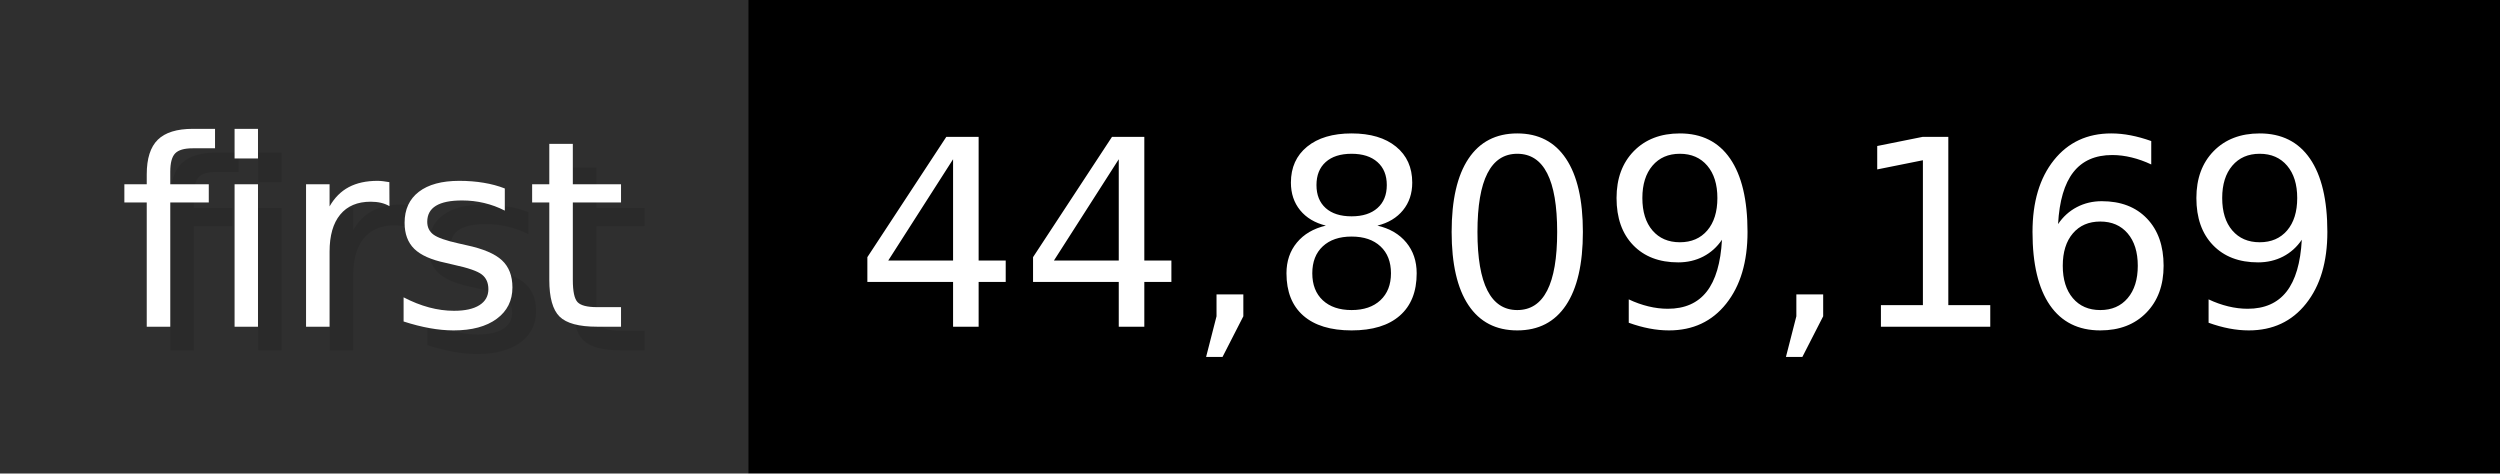
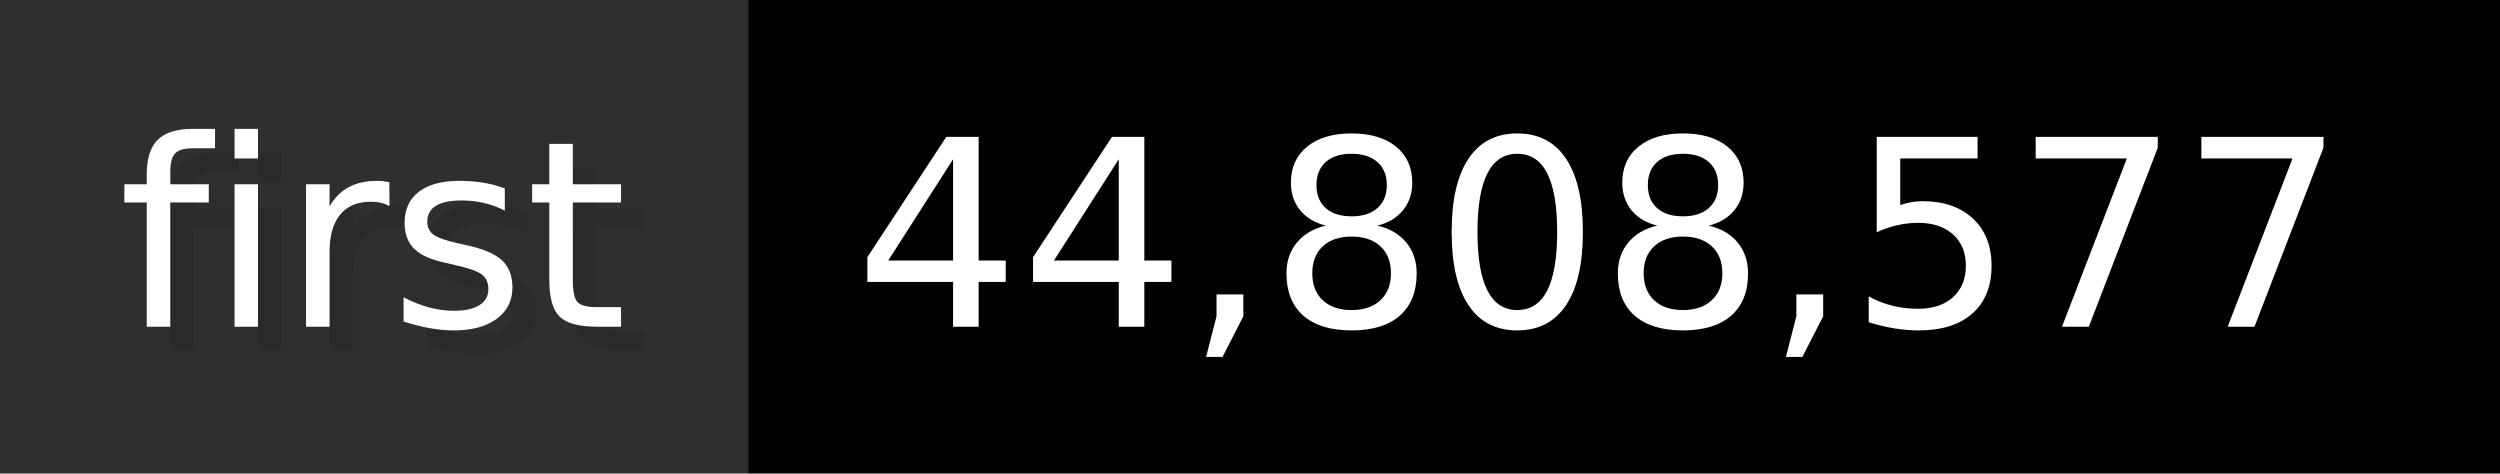
- <svg xmlns="http://www.w3.org/2000/svg" width="105.6" height="20" viewBox="0 0 1056 200" role="img" aria-label="first: 44,809,169">
+ <svg xmlns="http://www.w3.org/2000/svg" width="105.6" height="20" viewBox="0 0 1056 200" role="img" aria-label="first: 44,808,577">
  <g>
    <rect fill="#2F2F2F" width="316" height="200" />
    <rect fill="#" x="316" width="740" height="200" />
  </g>
  <g aria-hidden="true" fill="#fff" text-anchor="start" font-family="Verdana,DejaVu Sans,sans-serif" font-size="110">
    <text x="60" y="148" textLength="216" fill="#000" opacity="0.1">first</text>
    <text x="50" y="138" textLength="216">first</text>
-     <text x="371" y="148" textLength="640" fill="#000" opacity="0.1">44,809,169</text>
-     <text x="361" y="138" textLength="640">44,809,169</text>
+     <text x="371" y="148" textLength="640" fill="#000" opacity="0.1">44,808,577</text>
+     <text x="361" y="138" textLength="640">44,808,577</text>
  </g>
</svg>
